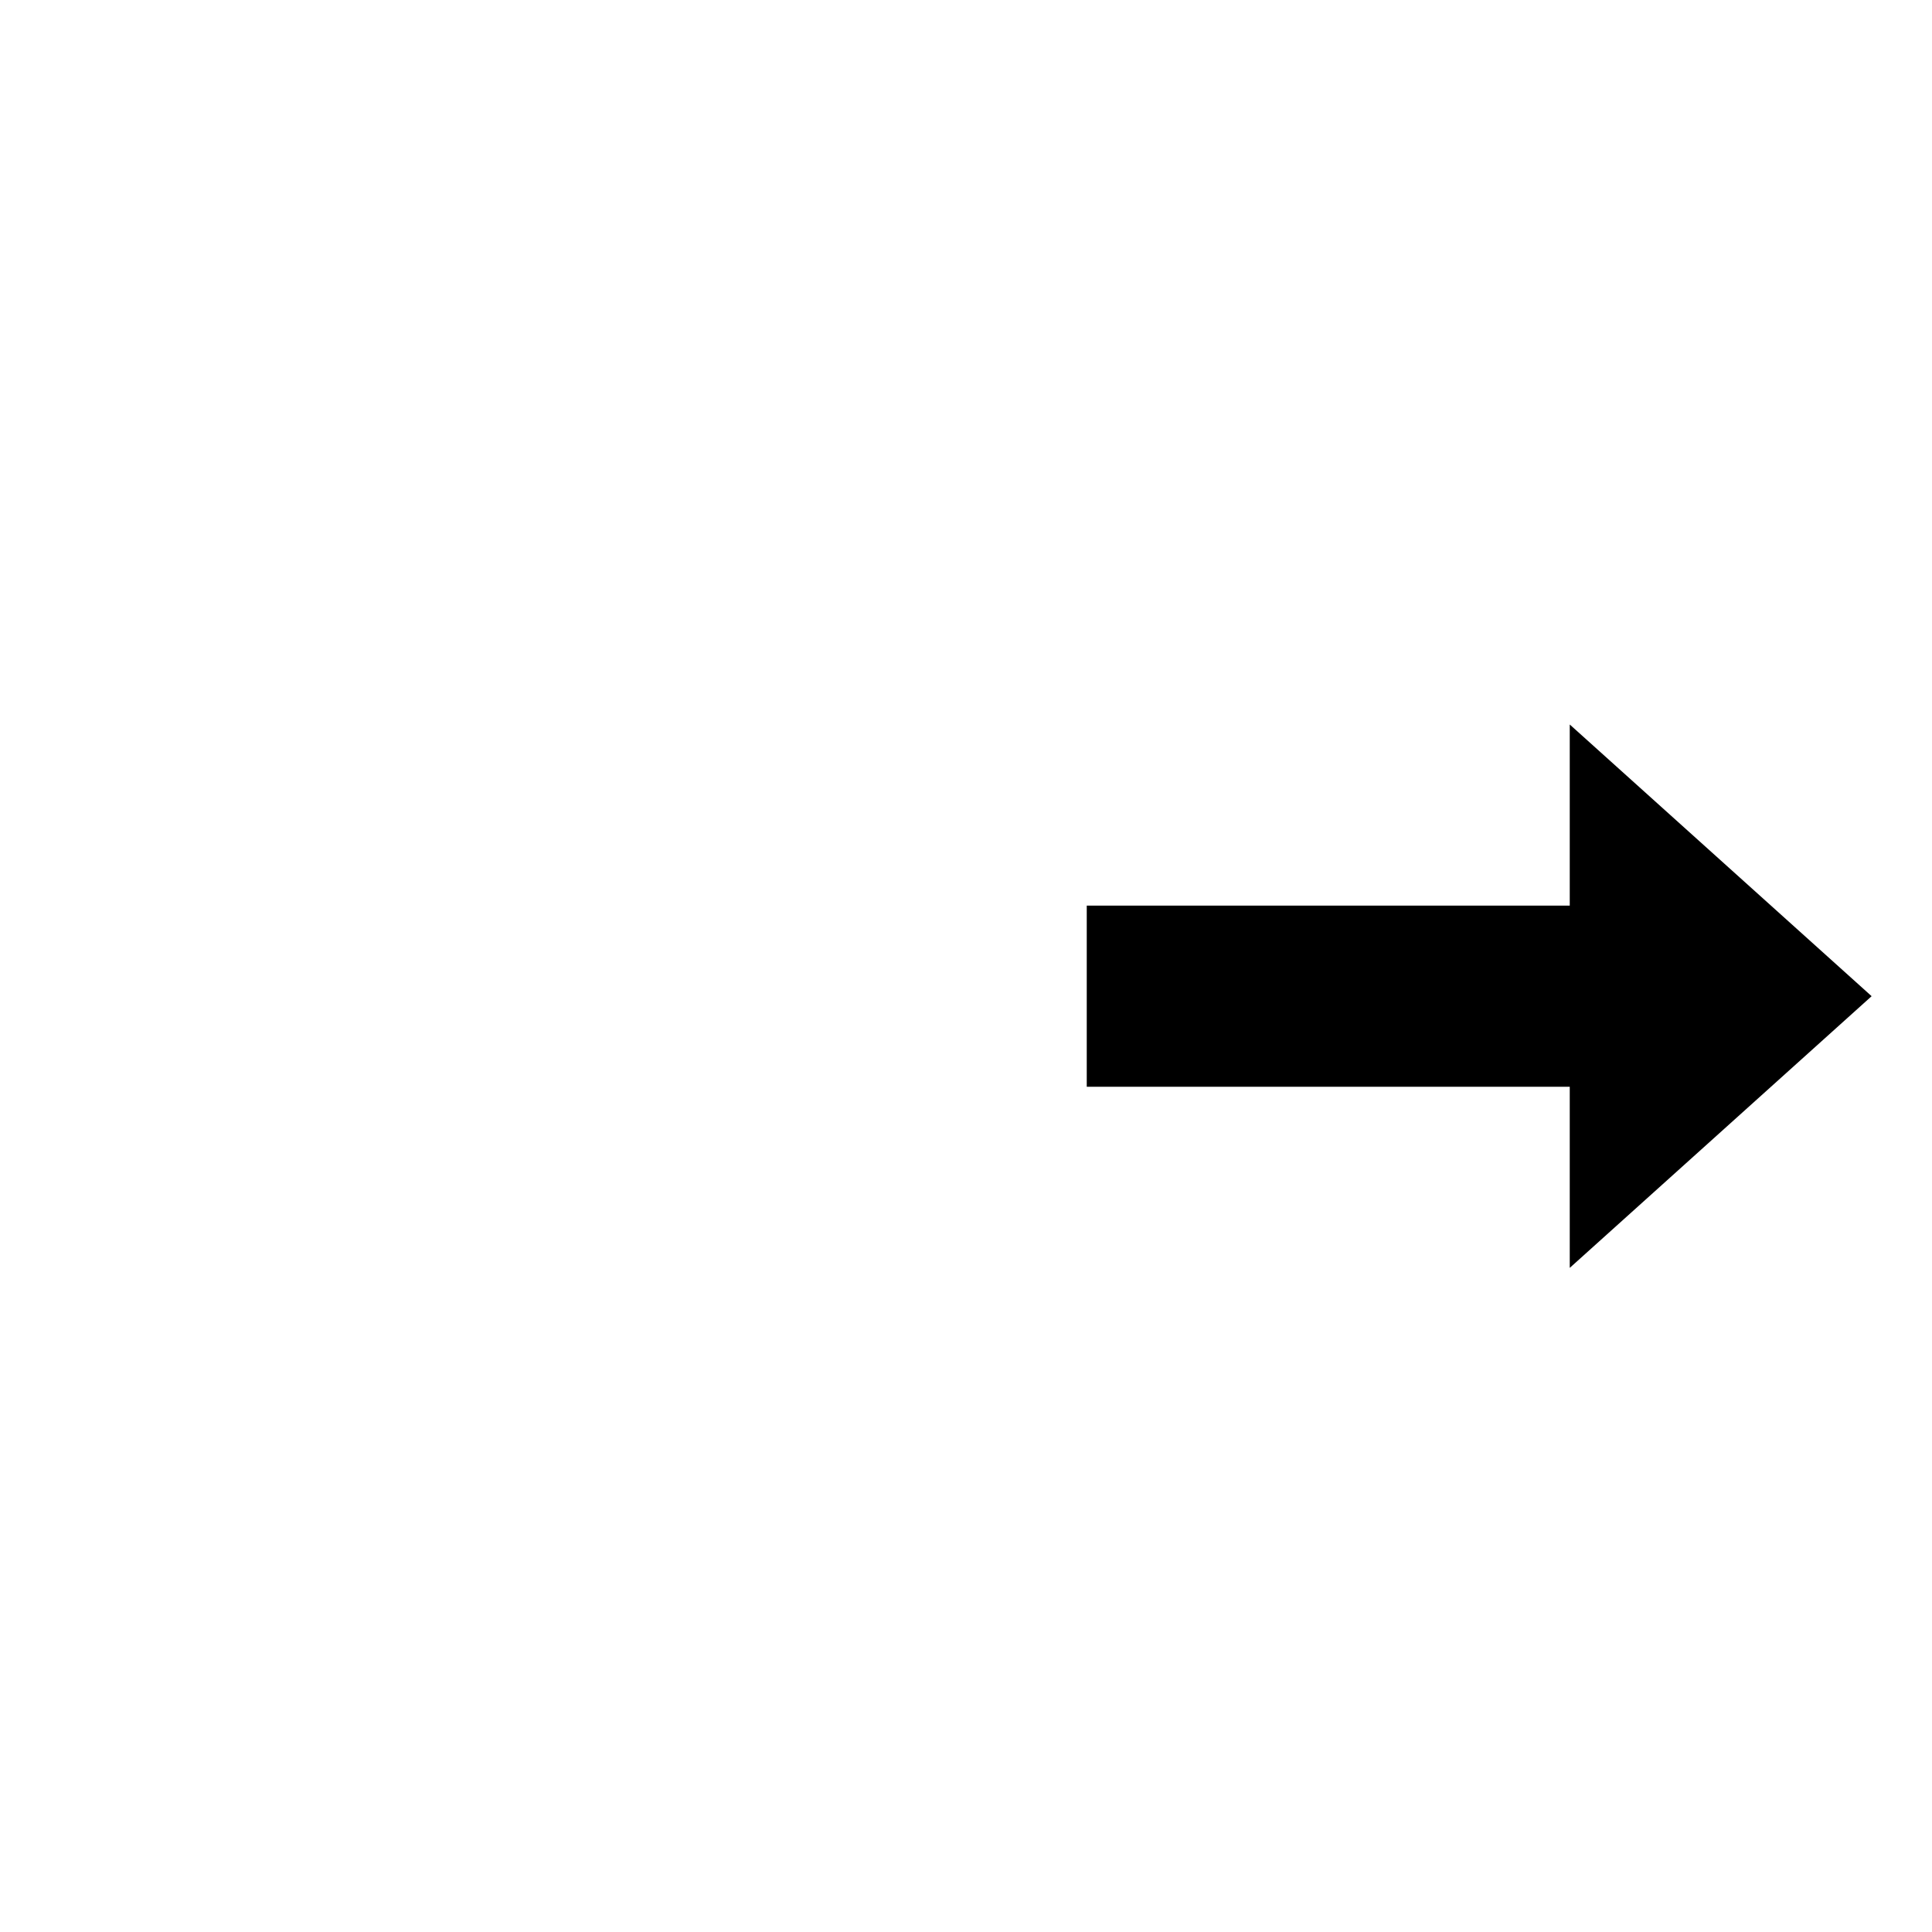
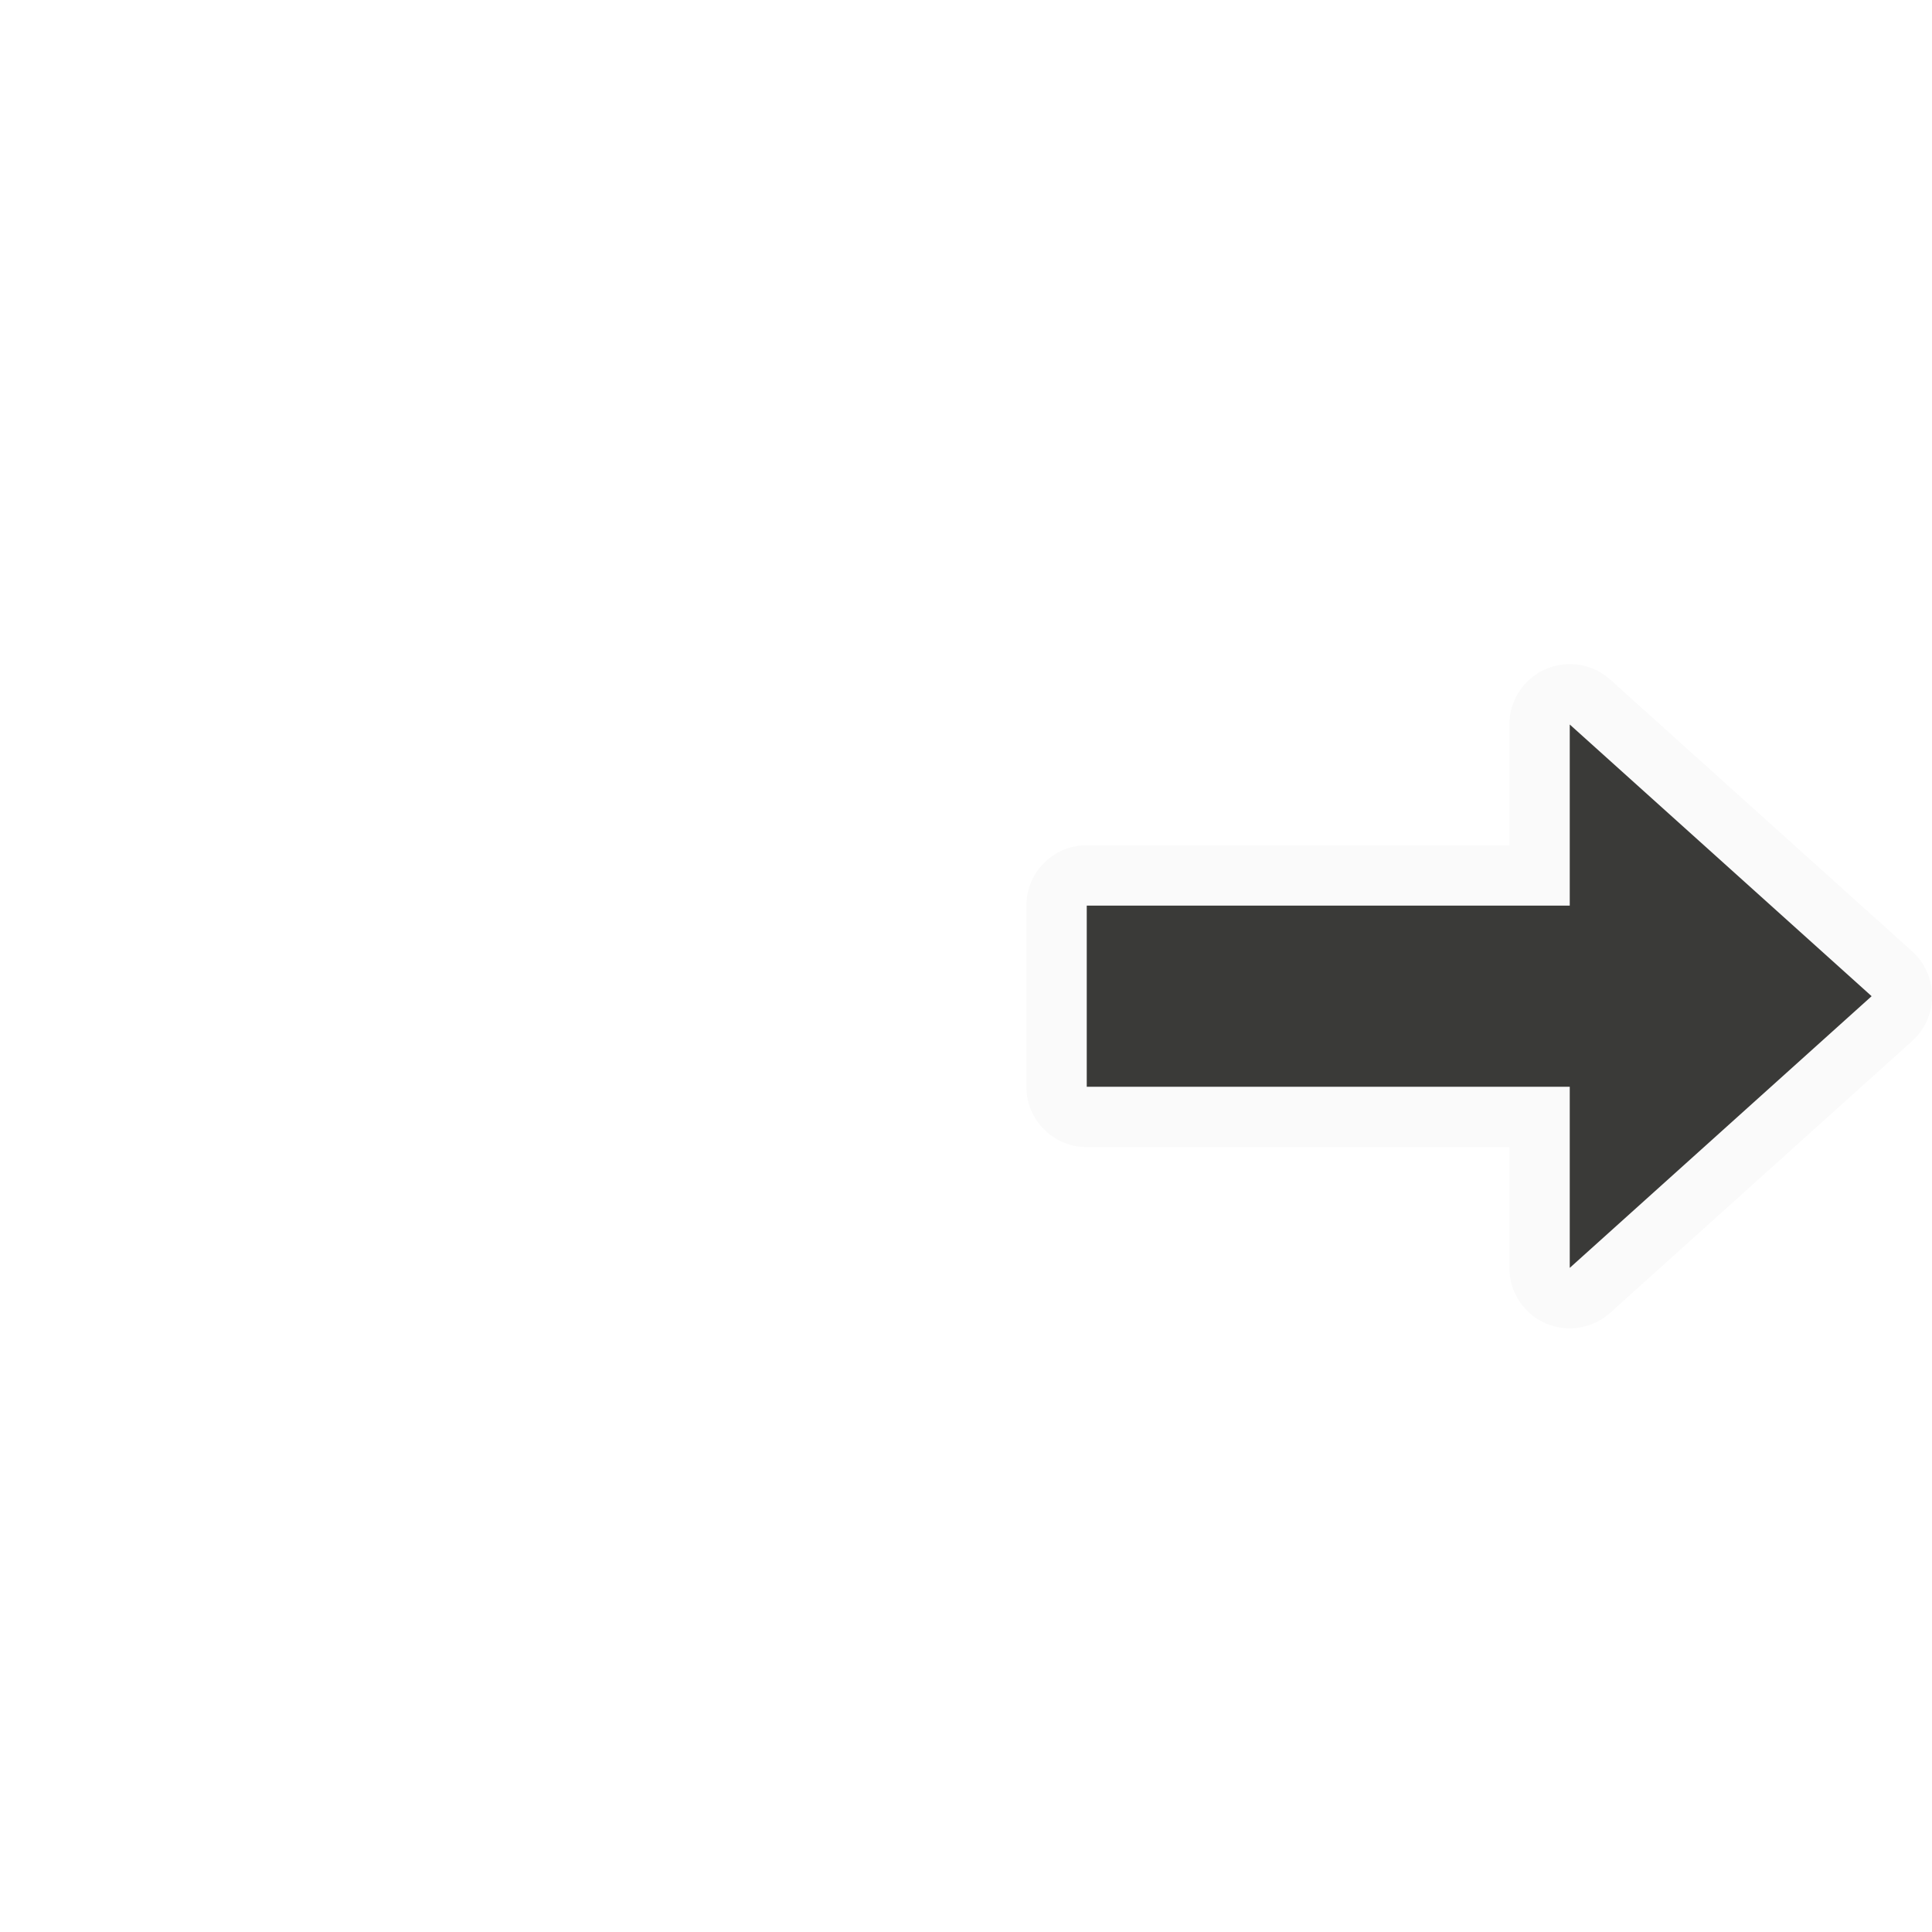
<svg xmlns="http://www.w3.org/2000/svg" height="32" viewBox="0 0 32 32" width="32">
-   <path d="m26 18v3l5-4.5-5-4.5v3h-8v3z" />
+   <path d="m25.594 11.086a1 1 0 0 0 -.594.914v2h-7a1 1 0 0 0 -1 1v3a1 1 0 0 0 1 1h7v2a1 1 0 0 0 1.67.744l5-4.5a1 1 0 0 0 0-1.488l-5-4.5a1 1 0 0 0 -1.076-.17z" fill="#fafafa" />
+   <path d="m26 18v3l5-4.5-5-4.5v3h-8v3z" fill="#3a3a38" />
</svg>
